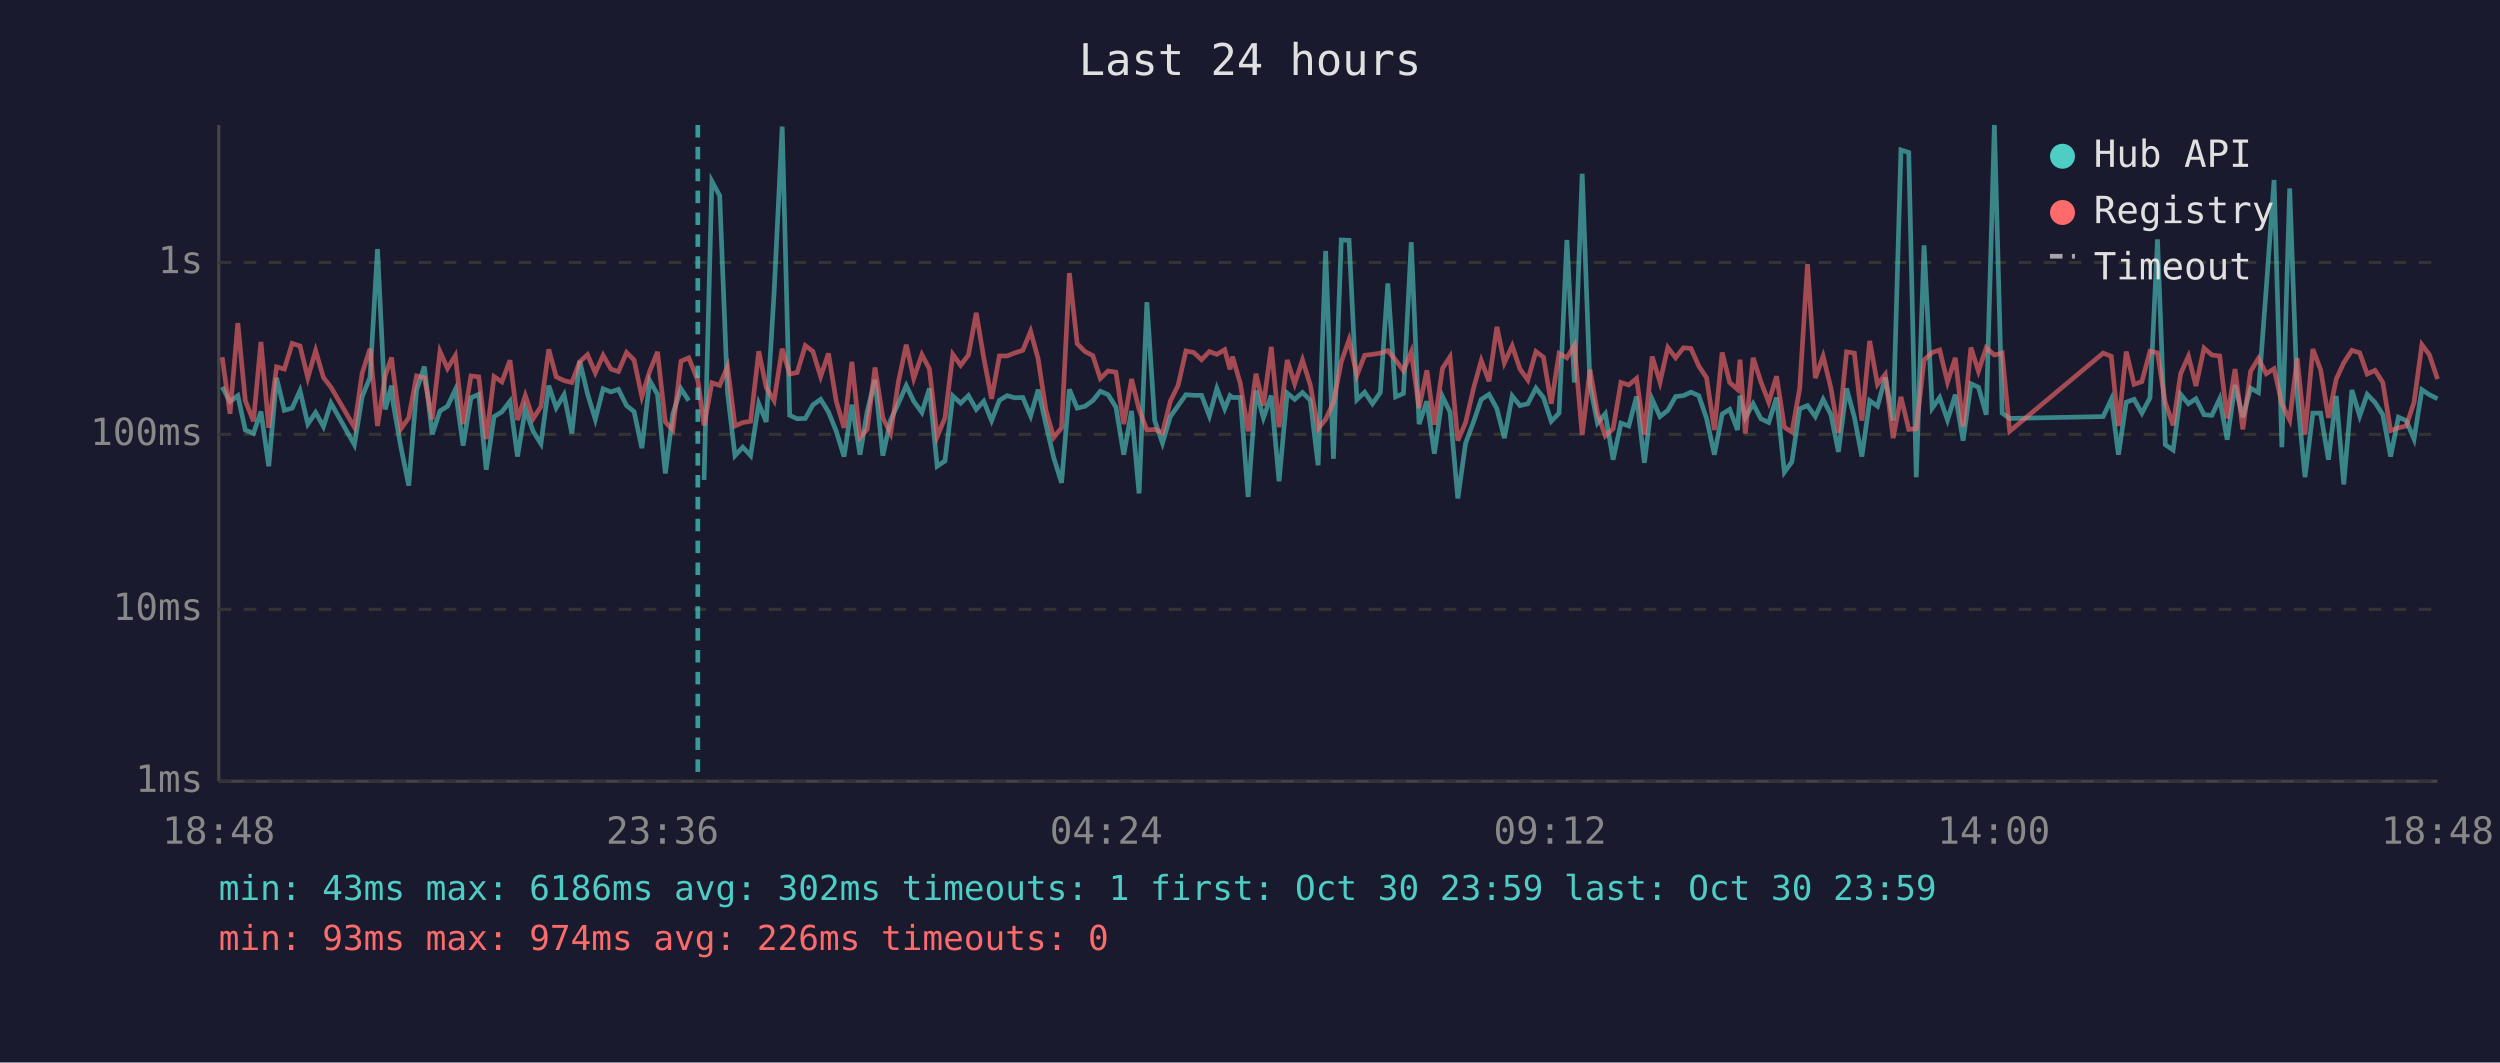
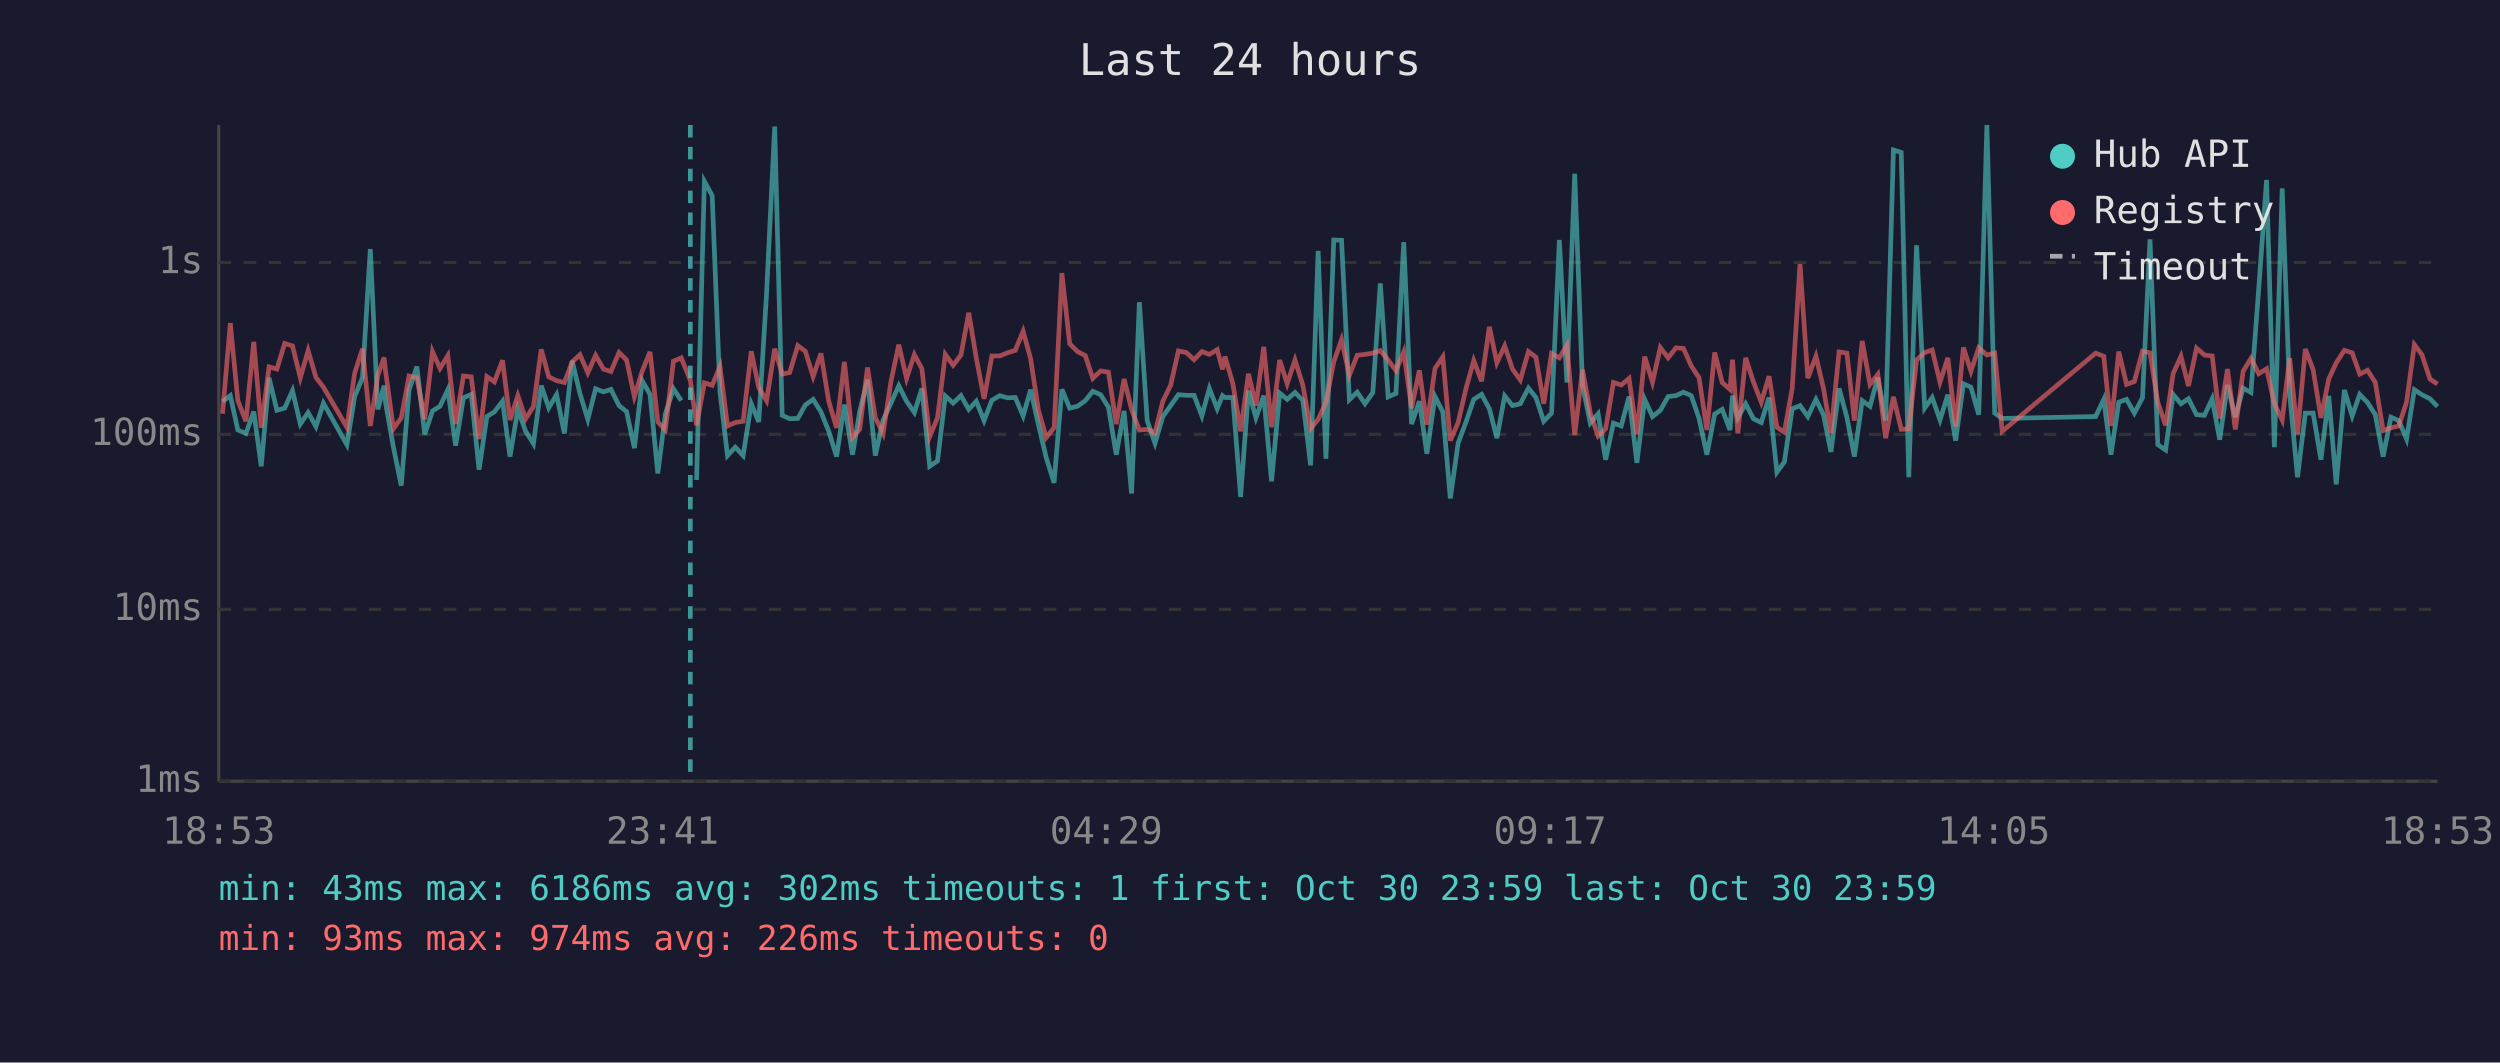
<svg xmlns="http://www.w3.org/2000/svg" viewBox="0 0 800 340" font-family="monospace" font-size="12">
  <rect width="800" height="340" fill="#1a1a2e" />
  <text x="400" y="24" fill="#e0e0e0" font-size="14" text-anchor="middle">Last 24 hours</text>
  <line x1="70" y1="40" x2="70" y2="250" stroke="#444" stroke-width="1" />
  <line x1="70" y1="250" x2="780" y2="250" stroke="#444" stroke-width="1" />
  <line x1="70" y1="250" x2="780" y2="250" stroke="#333" stroke-width="1" stroke-dasharray="4" />
  <text x="65" y="250" fill="#888" text-anchor="end" dominant-baseline="middle">1ms</text>
  <line x1="70" y1="195" x2="780" y2="195" stroke="#333" stroke-width="1" stroke-dasharray="4" />
  <text x="65" y="195" fill="#888" text-anchor="end" dominant-baseline="middle">10ms</text>
  <line x1="70" y1="139" x2="780" y2="139" stroke="#333" stroke-width="1" stroke-dasharray="4" />
  <text x="65" y="139" fill="#888" text-anchor="end" dominant-baseline="middle">100ms</text>
  <line x1="70" y1="84" x2="780" y2="84" stroke="#333" stroke-width="1" stroke-dasharray="4" />
  <text x="65" y="84" fill="#888" text-anchor="end" dominant-baseline="middle">1s</text>
-   <text x="70" y="270" fill="#888" text-anchor="middle">18:48</text>
-   <text x="212" y="270" fill="#888" text-anchor="middle">23:36</text>
-   <text x="354" y="270" fill="#888" text-anchor="middle">04:24</text>
-   <text x="496" y="270" fill="#888" text-anchor="middle">09:12</text>
-   <text x="638" y="270" fill="#888" text-anchor="middle">14:00</text>
-   <text x="780" y="270" fill="#888" text-anchor="middle">18:48</text>
-   <polyline points="71.1,123.8 73.6,128.5 76.1,126.6 78.5,137.6 81.1,138.7 83.5,131.7 86.0,149.2 88.5,120.9 91.0,131.3 93.5,130.6 96.0,125.0 98.5,135.7 101.0,132.0 103.5,136.5 105.9,129.0 113.4,142.3 115.9,126.9 118.4,120.8 120.8,79.7 123.3,131.0 125.3,123.4 125.8,129.0 128.3,143.1 130.8,155.4 133.3,124.8 135.8,117.3 138.3,139.0 140.8,131.5 143.2,130.0 145.7,124.7 148.2,142.6 150.7,127.3 153.2,126.2 155.6,150.3 158.1,133.3 160.6,131.8 163.2,128.4 165.6,146.1 168.1,131.0 170.6,138.0 173.1,142.0 175.6,123.4 178.0,130.5 180.5,126.3 183.0,138.7 185.5,115.5 188.0,126.0 190.5,134.2 193.0,124.4 195.5,125.4 197.9,124.6 200.5,129.8 202.9,131.7 205.4,143.4 207.9,121.8 210.4,126.2 212.9,151.5 215.3,132.5 217.9,124.4 220.4,128.2" fill="none" stroke="#4ecdc4" stroke-width="1.5" opacity="0.6" />
-   <polyline points="225.3,153.6 227.8,58.0 230.3,62.6 232.8,125.6 235.2,145.8 237.7,143.1 240.2,145.8 242.8,129.2 245.2,135.0 247.7,93.9 250.3,40.5 252.7,132.9 255.1,134.0 257.7,133.9 260.1,129.6 262.6,127.8 265.1,131.8 267.6,138.0 270.1,146.1 272.6,129.5 275.2,145.5 277.5,131.7 280.0,121.5 282.5,145.8 285.0,134.4 287.5,129.0 290.0,123.4 292.4,128.4 295.0,132.0 297.4,124.3 299.9,149.2 302.4,147.5 304.9,126.7 307.4,129.0 309.9,126.6 312.4,131.0 314.8,128.4 317.3,134.6 319.8,128.1 322.3,126.6 324.8,127.3 327.3,127.2 329.8,133.1 332.2,124.7 334.7,135.9 337.2,146.5 339.7,154.5 342.2,124.6 344.7,130.6 347.2,130.0 349.7,128.2 352.1,125.2 354.6,126.3 357.1,130.3 359.6,145.5 362.1,131.5 364.5,157.9 367.0,96.7 369.5,134.6 372.0,141.8 374.5,133.3 377.0,129.8 379.5,126.3 382.0,126.5 384.5,126.5 387.0,133.1 389.4,124.3 391.9,130.8 393.6,126.6 394.4,127.2 396.9,127.2 399.4,159.0 401.9,125.0 404.3,133.7 406.8,126.6 409.3,154.0 411.9,125.8 414.3,127.8 416.8,125.6 419.3,128.1 421.8,148.9 424.2,80.3 426.7,146.8 429.2,76.8 431.7,76.9 434.2,127.9 436.7,125.5 439.2,129.2 441.7,125.6 444.1,90.7 446.6,127.0 449.1,125.9 451.6,77.5 454.1,135.7 456.6,128.4 459.0,145.2 461.6,126.9 464.0,131.8 466.5,159.5 469.0,141.8 471.6,134.8 474.0,127.8 476.5,126.2 479.0,130.8 481.4,140.2 483.9,126.7 486.4,129.8 488.9,129.2 491.5,124.2 493.9,127.2 496.4,134.8 498.9,132.2 501.4,76.8 503.8,122.4 506.3,55.6 508.8,123.3 511.2,135.4 513.7,132.4 516.2,147.1 518.7,135.4 521.2,136.3 523.7,126.9 526.2,148.1 528.7,127.8 531.2,133.3 533.7,131.3 536.2,126.9 538.7,126.6 541.1,125.5 543.6,126.6 546.1,133.9 548.6,145.5 551.1,132.5 553.5,131.0 556.0,137.6 556.8,126.6 558.5,133.7 561.0,129.2 563.5,134.0 566.0,135.2 568.5,127.2 571.0,151.1 573.4,147.8 575.9,130.8 578.4,129.8 580.9,133.3 583.4,127.8 585.9,132.7 588.3,144.6 590.9,124.3 593.4,133.5 595.8,146.1 598.3,128.2 600.8,130.0 603.3,120.8 605.8,134.6 608.3,48.0 610.8,48.8 613.2,152.7 615.7,78.5 618.3,130.6 620.7,127.2 623.2,134.4 625.7,126.3 628.2,141.0 630.7,122.8 633.1,123.9 635.6,132.7 638.2,40.0 640.7,132.2 643.1,133.9 673.0,133.3 675.6,127.8 677.9,145.5 680.4,128.7 682.9,127.8 685.4,132.2 688.0,127.3 690.4,76.6 692.9,142.3 695.4,144.0 697.8,126.2 700.3,129.2 702.7,127.6 705.3,132.7 707.8,132.9 710.3,127.6 712.7,140.7 715.2,123.2 717.7,133.5 720.2,124.2 722.7,125.6 725.2,92.3 727.7,57.6 730.2,143.1 732.7,60.3 735.1,126.2 737.6,152.7 740.1,132.2 742.6,132.2 745.1,147.1 747.6,126.7 750.0,155.0 752.6,124.8 755.1,133.1 757.5,126.2 760.0,128.8 762.5,132.7 765.0,146.1 767.5,133.5 770.0,134.6 772.5,140.5 775.0,124.7 777.4,126.3 780.0,127.6" fill="none" stroke="#4ecdc4" stroke-width="1.5" opacity="0.6" />
-   <polyline points="71.1,114.3 73.6,132.4 76.1,103.4 78.5,128.2 81.1,134.8 83.5,109.4 86.0,136.9 88.5,117.4 91.0,118.1 93.5,109.9 96.0,110.7 98.5,120.9 101.0,112.2 103.5,120.8 105.9,123.9 113.4,136.7 115.9,119.4 118.4,111.6 120.8,136.3 123.3,120.1 125.3,114.4 125.8,118.9 128.3,137.2 130.8,133.7 133.3,120.3 135.8,120.9 138.3,134.2 140.8,112.5 143.2,117.9 145.7,113.8 148.2,135.7 150.7,120.3 153.2,120.6 155.6,140.5 158.1,120.5 160.6,122.2 163.2,115.3 165.6,134.4 168.1,126.6 170.6,134.0 173.1,130.1 175.6,111.8 178.0,120.6 180.5,121.8 183.0,122.4 185.5,115.8 188.0,113.5 190.5,119.3 193.0,113.7 195.5,118.1 197.9,118.9 200.5,112.8 202.9,115.2 205.4,126.9 207.9,118.8 210.4,112.6 212.9,135.0 215.3,137.6 217.9,115.6 220.4,114.5 223.3,121.7 225.3,136.1 227.8,122.5 230.3,123.3 232.8,117.3 235.2,136.3 237.7,135.2 240.2,134.8 242.8,112.4 245.2,124.0 247.7,128.2 250.3,111.6 252.7,119.7 255.1,119.2 257.7,110.6 260.1,112.4 262.6,120.5 265.1,113.1 267.6,128.4 270.1,136.9 272.6,115.8 275.2,140.0 277.5,137.4 280.0,117.6 282.5,133.7 285.0,138.7 287.5,122.1 290.0,110.3 292.4,121.1 295.0,113.5 297.4,118.0 299.9,139.7 302.4,133.7 304.9,113.4 307.4,116.9 309.9,113.6 312.4,100.1 314.8,114.5 317.3,127.6 319.8,113.9 322.3,113.9 324.8,112.9 327.3,112.1 329.8,106.0 332.2,114.8 334.7,131.3 337.2,140.0 339.7,136.9 342.2,87.4 344.7,110.0 347.2,112.5 349.7,113.8 352.1,121.1 354.6,118.7 357.1,119.1 359.6,135.7 362.1,121.3 364.5,131.0 367.0,137.6 369.5,137.4 372.0,138.5 374.5,128.4 377.0,123.3 379.5,112.3 382.0,112.8 384.5,115.1 387.0,112.5 389.4,113.4 391.9,111.9 393.6,118.2 394.4,114.1 396.9,122.7 399.4,138.0 401.9,119.6 404.3,129.8 406.8,111.0 409.3,136.7 411.9,115.2 414.3,122.8 416.8,115.2 419.3,123.2 421.8,137.2 424.2,134.2 426.7,128.8 429.2,115.8 431.7,108.7 434.2,120.1 436.7,113.7 439.2,113.4 441.7,113.0 444.1,112.2 446.6,115.2 449.1,118.6 451.6,112.6 454.1,130.6 456.6,118.5 459.0,135.9 461.6,117.9 464.0,114.2 466.5,141.0 469.0,135.2 471.6,124.0 474.0,115.4 476.5,122.0 479.0,104.6 481.4,116.1 483.9,110.7 486.4,118.1 488.9,121.6 491.5,112.5 493.9,114.3 496.4,129.2 498.9,113.1 501.4,114.5 503.8,110.5 506.3,139.2 508.8,118.3 511.2,132.2 513.7,139.5 516.2,137.2 518.7,122.4 521.2,123.2 523.7,121.1 526.2,139.0 528.7,114.1 531.2,122.3 533.7,111.2 536.2,114.5 538.7,111.3 541.1,111.5 543.6,117.1 546.1,120.9 548.6,137.6 551.1,112.8 553.5,122.4 556.0,124.6 556.8,115.1 558.5,138.7 561.0,114.5 563.5,122.2 566.0,128.7 568.5,120.4 571.0,136.7 573.4,138.3 575.9,124.4 578.4,84.5 580.9,121.0 583.4,114.0 585.9,124.2 588.3,138.5 590.9,112.6 593.4,113.0 595.8,134.6 598.3,109.1 600.8,123.0 603.3,119.8 605.8,140.2 608.3,127.0 610.8,137.4 613.2,137.2 615.7,115.2 618.3,112.8 620.7,112.0 623.2,122.3 625.7,114.5 628.2,136.5 630.7,111.2 633.1,118.8 635.6,111.3 638.2,113.6 640.7,113.0 643.1,138.0 673.0,113.0 675.6,114.0 677.9,136.3 680.4,112.5 682.9,123.0 685.4,122.1 688.0,112.4 690.4,112.9 692.9,128.8 695.4,136.1 697.8,119.6 700.3,114.0 702.7,123.5 705.3,111.4 707.8,113.6 710.3,113.9 712.7,133.9 715.2,118.1 717.7,137.4 720.2,118.8 722.7,114.7 725.2,119.6 727.7,118.0 730.2,129.2 732.7,134.4 735.1,114.6 737.6,139.0 740.1,111.7 742.6,118.3 745.1,133.7 747.6,121.3 750.0,116.1 752.6,112.1 755.1,112.9 757.5,119.7 760.0,118.5 762.5,122.4 765.0,137.8 767.5,136.9 770.0,136.3 772.5,128.7 775.0,110.3 777.4,113.5 780.0,121.3" fill="none" stroke="#ff6b6b" stroke-width="1.5" opacity="0.6" />
-   <line x1="223.3" y1="40" x2="223.3" y2="250" stroke="#4ecdc4" stroke-width="1.5" stroke-dasharray="4,3" opacity="0.7" />
+   <text x="70" y="270" fill="#888" text-anchor="middle">18:53</text>
+   <text x="212" y="270" fill="#888" text-anchor="middle">23:41</text>
+   <text x="354" y="270" fill="#888" text-anchor="middle">04:29</text>
+   <text x="496" y="270" fill="#888" text-anchor="middle">09:17</text>
+   <text x="638" y="270" fill="#888" text-anchor="middle">14:05</text>
+   <text x="780" y="270" fill="#888" text-anchor="middle">18:53</text>
+   <polyline points="71.2,128.5 73.7,126.6 76.1,137.6 78.7,138.7 81.2,131.7 83.6,149.2 86.1,120.9 88.6,131.3 91.1,130.6 93.6,125.0 96.1,135.7 98.6,132.0 101.1,136.5 103.5,129.0 111.0,142.3 113.5,126.9 116.0,120.8 118.5,79.7 120.9,131.0 122.9,123.4 123.4,129.0 125.9,143.1 128.4,155.4 130.9,124.8 133.4,117.3 135.9,139.0 138.4,131.5 140.8,130.0 143.3,124.7 145.8,142.6 148.3,127.3 150.8,126.2 153.3,150.3 155.8,133.3 158.2,131.8 160.8,128.4 163.2,146.1 165.7,131.0 168.2,138.0 170.7,142.0 173.2,123.4 175.6,130.5 178.1,126.3 180.6,138.7 183.1,115.5 185.6,126.0 188.1,134.2 190.6,124.4 193.1,125.4 195.5,124.6 198.1,129.8 200.5,131.7 203.0,143.4 205.5,121.8 208.0,126.2 210.5,151.5 212.9,132.5 215.5,124.4 218.0,128.2" fill="none" stroke="#4ecdc4" stroke-width="1.5" opacity="0.6" />
+   <polyline points="222.9,153.6 225.4,58.0 227.9,62.6 230.4,125.6 232.8,145.8 235.3,143.1 237.8,145.8 240.4,129.2 242.8,135.0 245.3,93.9 247.9,40.5 250.3,132.9 252.7,134.0 255.3,133.9 257.7,129.6 260.2,127.8 262.7,131.8 265.2,138.0 267.7,146.1 270.2,129.5 272.8,145.5 275.1,131.7 277.6,121.5 280.1,145.8 282.6,134.4 285.1,129.0 287.6,123.4 290.1,128.4 292.6,132.0 295.0,124.3 297.5,149.2 300.0,147.5 302.5,126.7 305.0,129.0 307.5,126.6 310.0,131.0 312.4,128.4 314.9,134.6 317.4,128.1 319.9,126.6 322.4,127.3 324.9,127.2 327.4,133.1 329.8,124.7 332.3,135.9 334.8,146.5 337.3,154.5 339.8,124.6 342.3,130.6 344.8,130.0 347.3,128.2 349.7,125.2 352.2,126.3 354.7,130.3 357.2,145.5 359.7,131.5 362.1,157.9 364.6,96.7 367.1,134.6 369.6,141.8 372.1,133.3 374.6,129.8 377.1,126.3 379.6,126.5 382.1,126.5 384.6,133.1 387.0,124.3 389.5,130.8 391.2,126.6 392.0,127.2 394.5,127.2 397.0,159.0 399.5,125.0 401.9,133.7 404.4,126.6 406.9,154.0 409.5,125.8 411.9,127.8 414.4,125.6 416.9,128.1 419.4,148.9 421.8,80.3 424.3,146.8 426.8,76.8 429.3,76.9 431.8,127.9 434.3,125.5 436.8,129.2 439.3,125.6 441.7,90.7 444.2,127.0 446.7,125.9 449.2,77.5 451.7,135.7 454.2,128.4 456.6,145.2 459.2,126.9 461.7,131.8 464.1,159.5 466.6,141.8 469.2,134.8 471.6,127.8 474.1,126.2 476.6,130.8 479.0,140.2 481.5,126.7 484.0,129.8 486.5,129.2 489.1,124.2 491.5,127.2 494.0,134.8 496.5,132.2 499.0,76.8 501.4,122.4 503.9,55.6 506.4,123.3 508.9,135.4 511.4,132.4 513.8,147.1 516.3,135.4 518.8,136.3 521.3,126.9 523.8,148.1 526.3,127.8 528.8,133.3 531.3,131.3 533.8,126.9 536.3,126.6 538.7,125.5 541.2,126.6 543.7,133.9 546.2,145.5 548.7,132.5 551.1,131.0 553.6,137.6 554.4,126.6 556.1,133.7 558.6,129.2 561.1,134.0 563.6,135.2 566.1,127.2 568.6,151.1 571.0,147.8 573.5,130.8 576.0,129.8 578.5,133.3 581.1,127.8 583.5,132.7 585.9,144.6 588.5,124.3 591.0,133.5 593.4,146.1 595.9,128.2 598.4,130.0 600.9,120.8 603.4,134.6 605.9,48.0 608.4,48.8 610.8,152.7 613.3,78.5 615.9,130.6 618.3,127.2 620.8,134.4 623.3,126.3 625.8,141.0 628.3,122.8 630.7,123.9 633.2,132.7 635.8,40.0 638.3,132.2 640.7,133.9 670.6,133.3 673.2,127.8 675.5,145.5 678.0,128.7 680.5,127.8 683.0,132.2 685.6,127.3 688.0,76.6 690.5,142.3 693.0,144.0 695.4,126.2 697.9,129.2 700.3,127.6 702.9,132.7 705.4,132.9 707.9,127.6 710.3,140.7 712.8,123.2 715.3,133.5 717.8,124.2 720.3,125.6 722.8,92.3 725.3,57.6 727.8,143.1 730.3,60.3 732.7,126.2 735.2,152.7 737.7,132.2 740.2,132.2 742.7,147.1 745.2,126.7 747.6,155.0 750.2,124.8 752.7,133.1 755.1,126.2 757.6,128.8 760.1,132.7 762.6,146.1 765.1,133.5 767.6,134.6 770.1,140.5 772.6,124.7 775.0,126.3 777.6,127.6 780.0,130.1" fill="none" stroke="#4ecdc4" stroke-width="1.5" opacity="0.6" />
+   <polyline points="71.2,132.4 73.7,103.4 76.1,128.2 78.7,134.8 81.2,109.4 83.6,136.9 86.1,117.4 88.6,118.1 91.1,109.9 93.6,110.7 96.1,120.9 98.6,112.2 101.1,120.8 103.5,123.9 111.0,136.7 113.5,119.4 116.0,111.6 118.5,136.3 120.9,120.1 122.9,114.4 123.4,118.9 125.9,137.2 128.4,133.7 130.9,120.3 133.4,120.9 135.9,134.2 138.4,112.5 140.8,117.9 143.3,113.8 145.8,135.7 148.3,120.3 150.8,120.6 153.3,140.5 155.8,120.5 158.2,122.2 160.8,115.3 163.2,134.4 165.7,126.6 168.2,134.0 170.7,130.1 173.2,111.8 175.6,120.6 178.1,121.8 180.6,122.4 183.1,115.8 185.6,113.5 188.1,119.3 190.6,113.7 193.1,118.1 195.5,118.9 198.1,112.8 200.5,115.2 203.0,126.9 205.5,118.8 208.0,112.6 210.5,135.0 212.9,137.6 215.5,115.6 218.0,114.5 220.9,121.7 222.9,136.1 225.4,122.5 227.9,123.3 230.4,117.3 232.8,136.3 235.3,135.2 237.8,134.8 240.4,112.4 242.8,124.0 245.3,128.2 247.9,111.6 250.3,119.7 252.7,119.2 255.3,110.6 257.7,112.4 260.2,120.5 262.7,113.1 265.2,128.4 267.7,136.9 270.2,115.8 272.8,140.0 275.1,137.4 277.6,117.6 280.1,133.7 282.6,138.7 285.1,122.1 287.6,110.3 290.1,121.1 292.6,113.5 295.0,118.0 297.5,139.7 300.0,133.7 302.5,113.4 305.0,116.9 307.5,113.6 310.0,100.1 312.4,114.5 314.9,127.6 317.4,113.9 319.9,113.9 322.4,112.9 324.9,112.1 327.4,106.0 329.8,114.8 332.3,131.3 334.8,140.0 337.3,136.9 339.8,87.4 342.3,110.0 344.8,112.5 347.3,113.8 349.7,121.1 352.2,118.7 354.7,119.1 357.2,135.7 359.7,121.3 362.1,131.0 364.6,137.6 367.1,137.4 369.6,138.5 372.1,128.4 374.6,123.3 377.1,112.3 379.6,112.8 382.1,115.1 384.6,112.5 387.0,113.4 389.5,111.9 391.2,118.2 392.0,114.1 394.5,122.7 397.0,138.0 399.5,119.6 401.9,129.8 404.4,111.0 406.9,136.7 409.5,115.2 411.9,122.8 414.4,115.2 416.9,123.2 419.4,137.2 421.8,134.2 424.3,128.8 426.8,115.8 429.3,108.7 431.8,120.1 434.3,113.7 436.8,113.4 439.3,113.0 441.7,112.2 444.2,115.2 446.7,118.6 449.2,112.6 451.7,130.6 454.2,118.5 456.6,135.9 459.2,117.9 461.7,114.2 464.1,141.0 466.6,135.2 469.2,124.0 471.6,115.4 474.1,122.0 476.6,104.6 479.0,116.1 481.5,110.7 484.0,118.1 486.5,121.6 489.1,112.5 491.5,114.3 494.0,129.2 496.5,113.1 499.0,114.5 501.4,110.5 503.9,139.2 506.4,118.3 508.9,132.2 511.4,139.5 513.8,137.2 516.3,122.4 518.8,123.2 521.3,121.1 523.8,139.0 526.3,114.1 528.8,122.3 531.3,111.2 533.8,114.5 536.3,111.3 538.7,111.5 541.2,117.1 543.7,120.9 546.2,137.6 548.7,112.8 551.1,122.4 553.6,124.6 554.4,115.1 556.1,138.7 558.6,114.5 561.1,122.2 563.6,128.7 566.1,120.4 568.6,136.7 571.0,138.3 573.5,124.4 576.0,84.5 578.5,121.0 581.1,114.0 583.5,124.2 585.9,138.5 588.5,112.6 591.0,113.0 593.4,134.6 595.9,109.1 598.4,123.0 600.9,119.8 603.4,140.2 605.9,127.0 608.4,137.4 610.8,137.2 613.3,115.2 615.9,112.8 618.3,112.0 620.8,122.3 623.3,114.5 625.8,136.5 628.3,111.2 630.7,118.8 633.2,111.3 635.8,113.6 638.3,113.0 640.7,138.0 670.6,113.0 673.2,114.0 675.5,136.3 678.0,112.5 680.5,123.0 683.0,122.1 685.6,112.4 688.0,112.9 690.5,128.8 693.0,136.1 695.4,119.6 697.9,114.0 700.3,123.5 702.9,111.4 705.4,113.6 707.9,113.9 710.3,133.9 712.8,118.1 715.3,137.4 717.8,118.8 720.3,114.7 722.8,119.6 725.3,118.0 727.8,129.2 730.3,134.4 732.7,114.6 735.2,139.0 737.7,111.7 740.2,118.3 742.7,133.7 745.2,121.3 747.6,116.1 750.2,112.1 752.7,112.9 755.1,119.7 757.6,118.5 760.1,122.4 762.6,137.8 765.1,136.9 767.6,136.3 770.1,128.7 772.6,110.3 775.0,113.5 777.6,121.3 780.0,122.9" fill="none" stroke="#ff6b6b" stroke-width="1.5" opacity="0.6" />
+   <line x1="220.9" y1="40" x2="220.9" y2="250" stroke="#4ecdc4" stroke-width="1.5" stroke-dasharray="4,3" opacity="0.7" />
  <circle cx="660" cy="50" r="4" fill="#4ecdc4" />
  <text x="670" y="50" fill="#e0e0e0" dominant-baseline="middle">Hub API</text>
  <circle cx="660" cy="68" r="4" fill="#ff6b6b" />
  <text x="670" y="68" fill="#e0e0e0" dominant-baseline="middle">Registry</text>
  <line x1="656" y1="82" x2="664" y2="82" stroke="#e0e0e0" stroke-width="1.5" stroke-dasharray="4,3" opacity="0.7" />
  <text x="670" y="86" fill="#e0e0e0" dominant-baseline="middle">Timeout</text>
  <text x="70" y="288" fill="#4ecdc4" font-size="11">min: 43ms  max: 6186ms  avg: 302ms  timeouts: 1  first: Oct 30 23:59  last: Oct 30 23:59</text>
  <text x="70" y="304" fill="#ff6b6b" font-size="11">min: 93ms  max: 974ms  avg: 226ms  timeouts: 0</text>
</svg>
